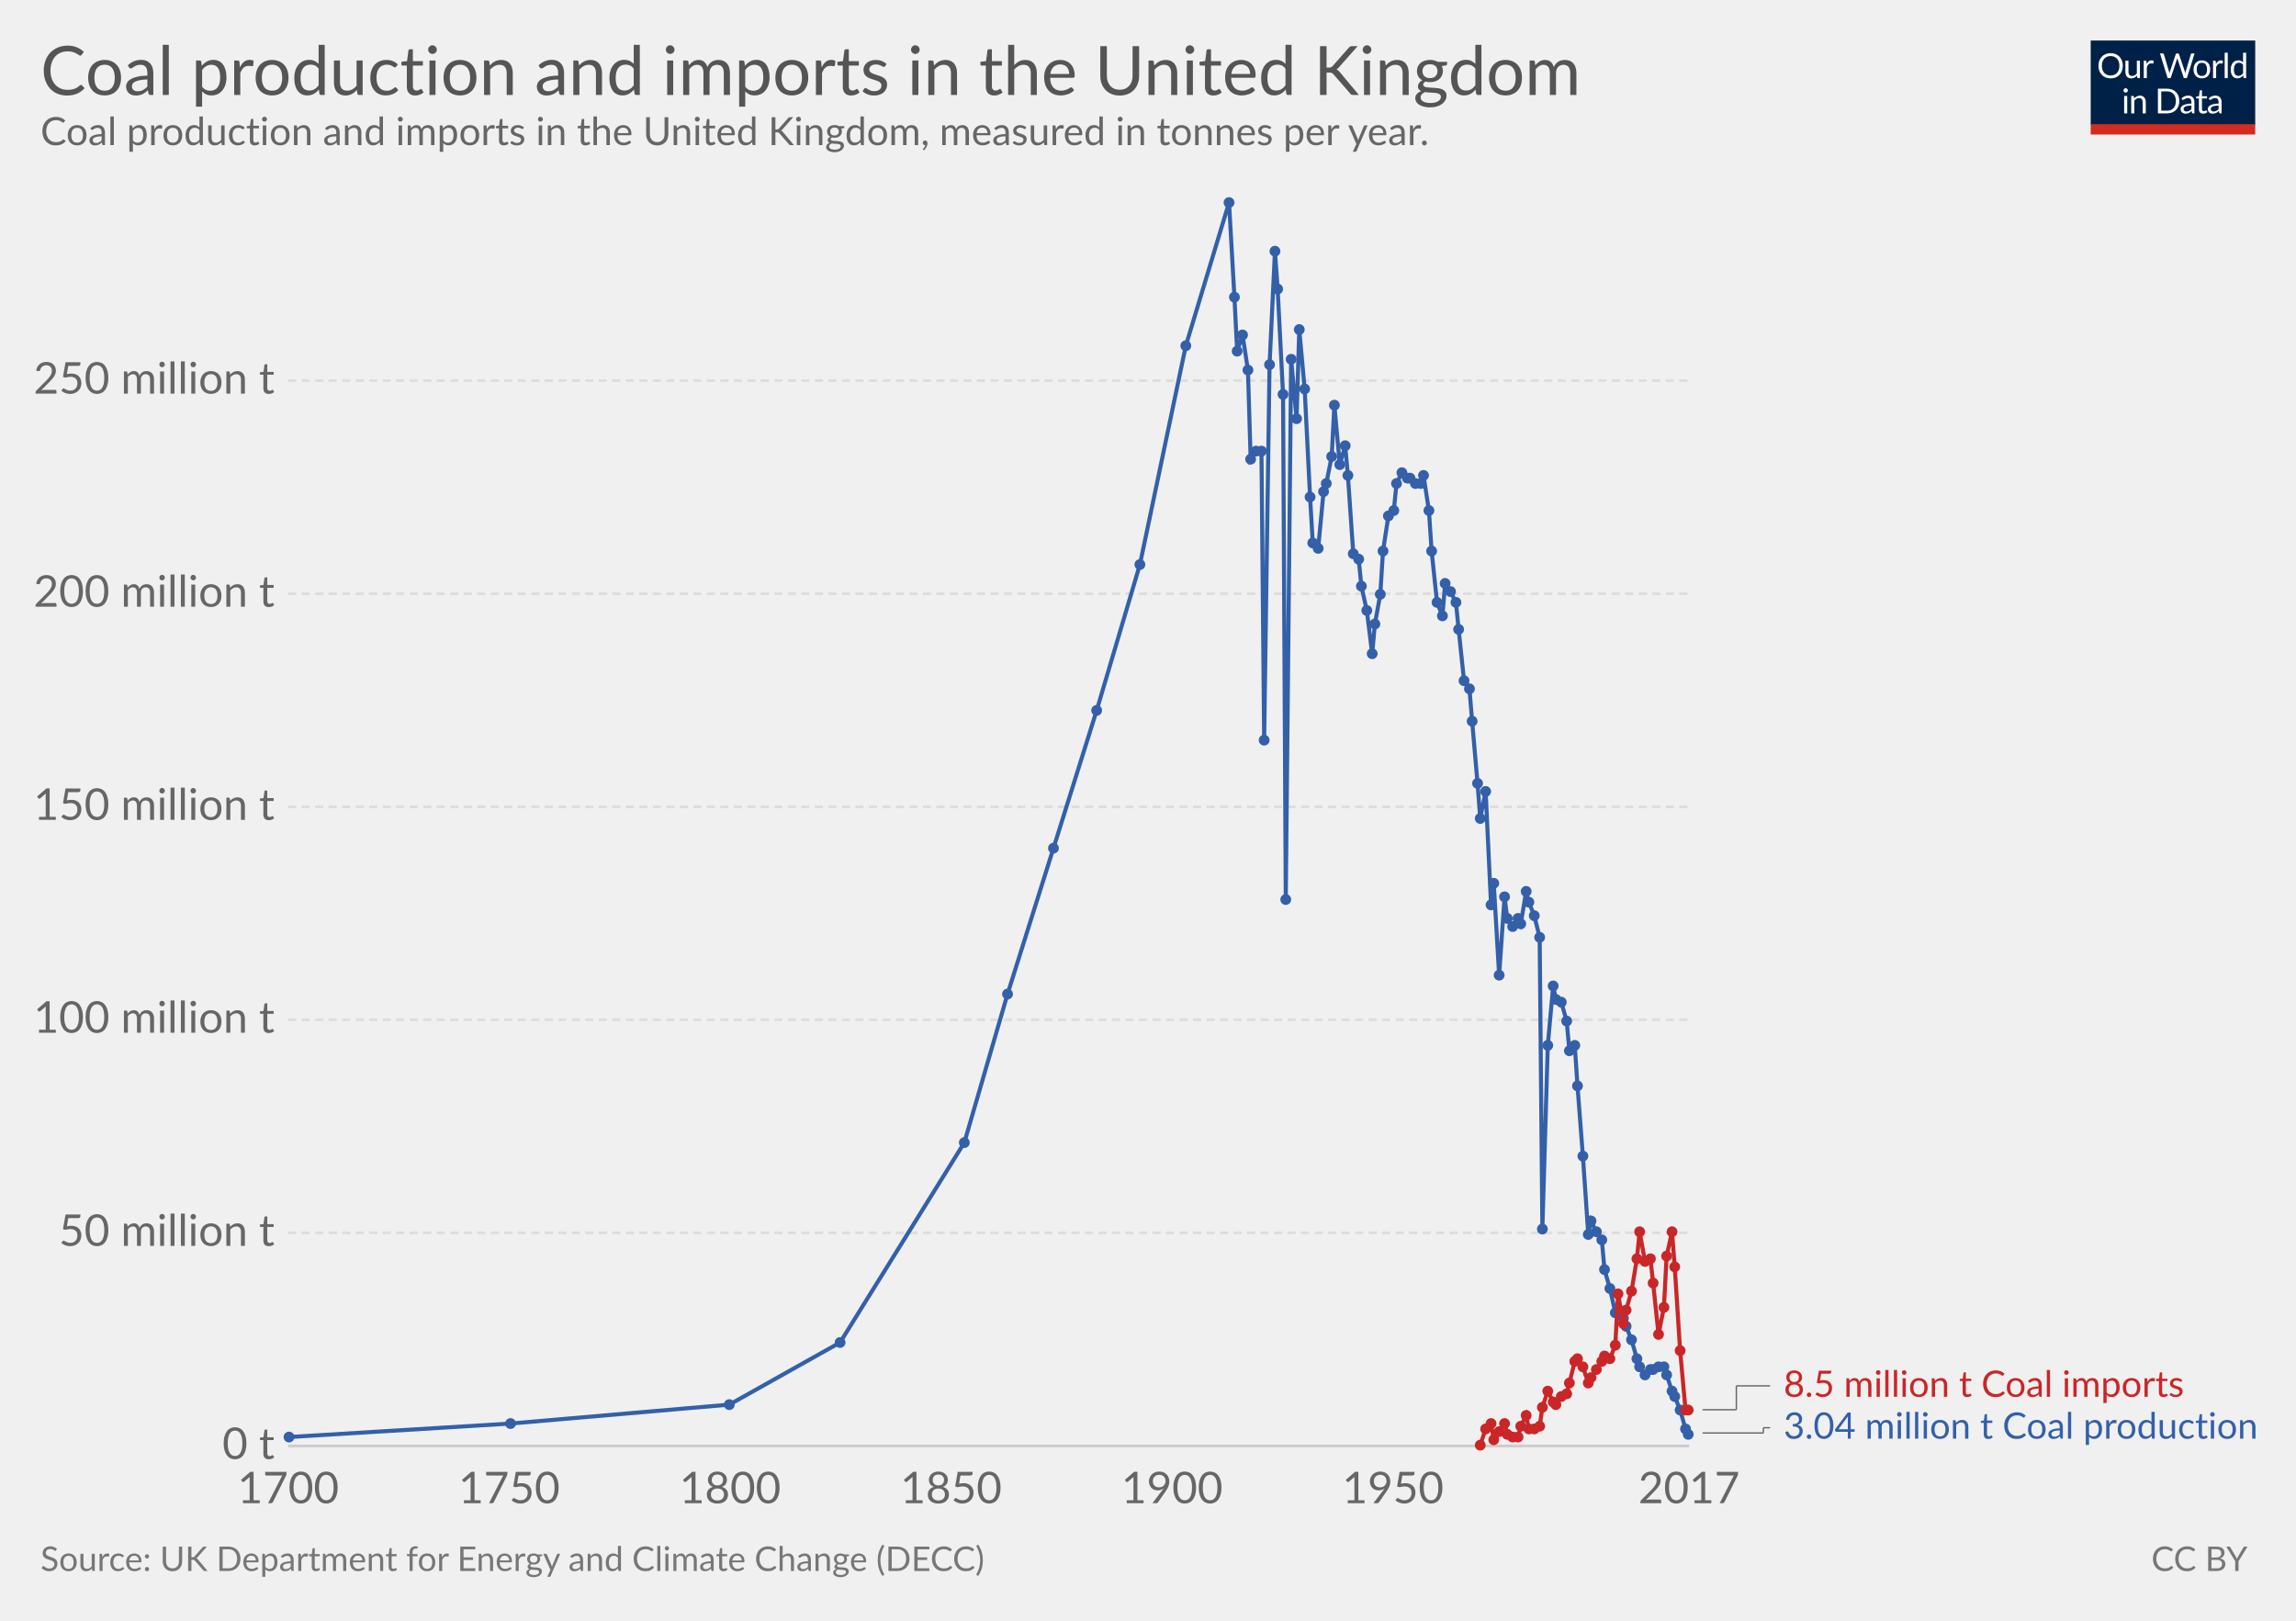
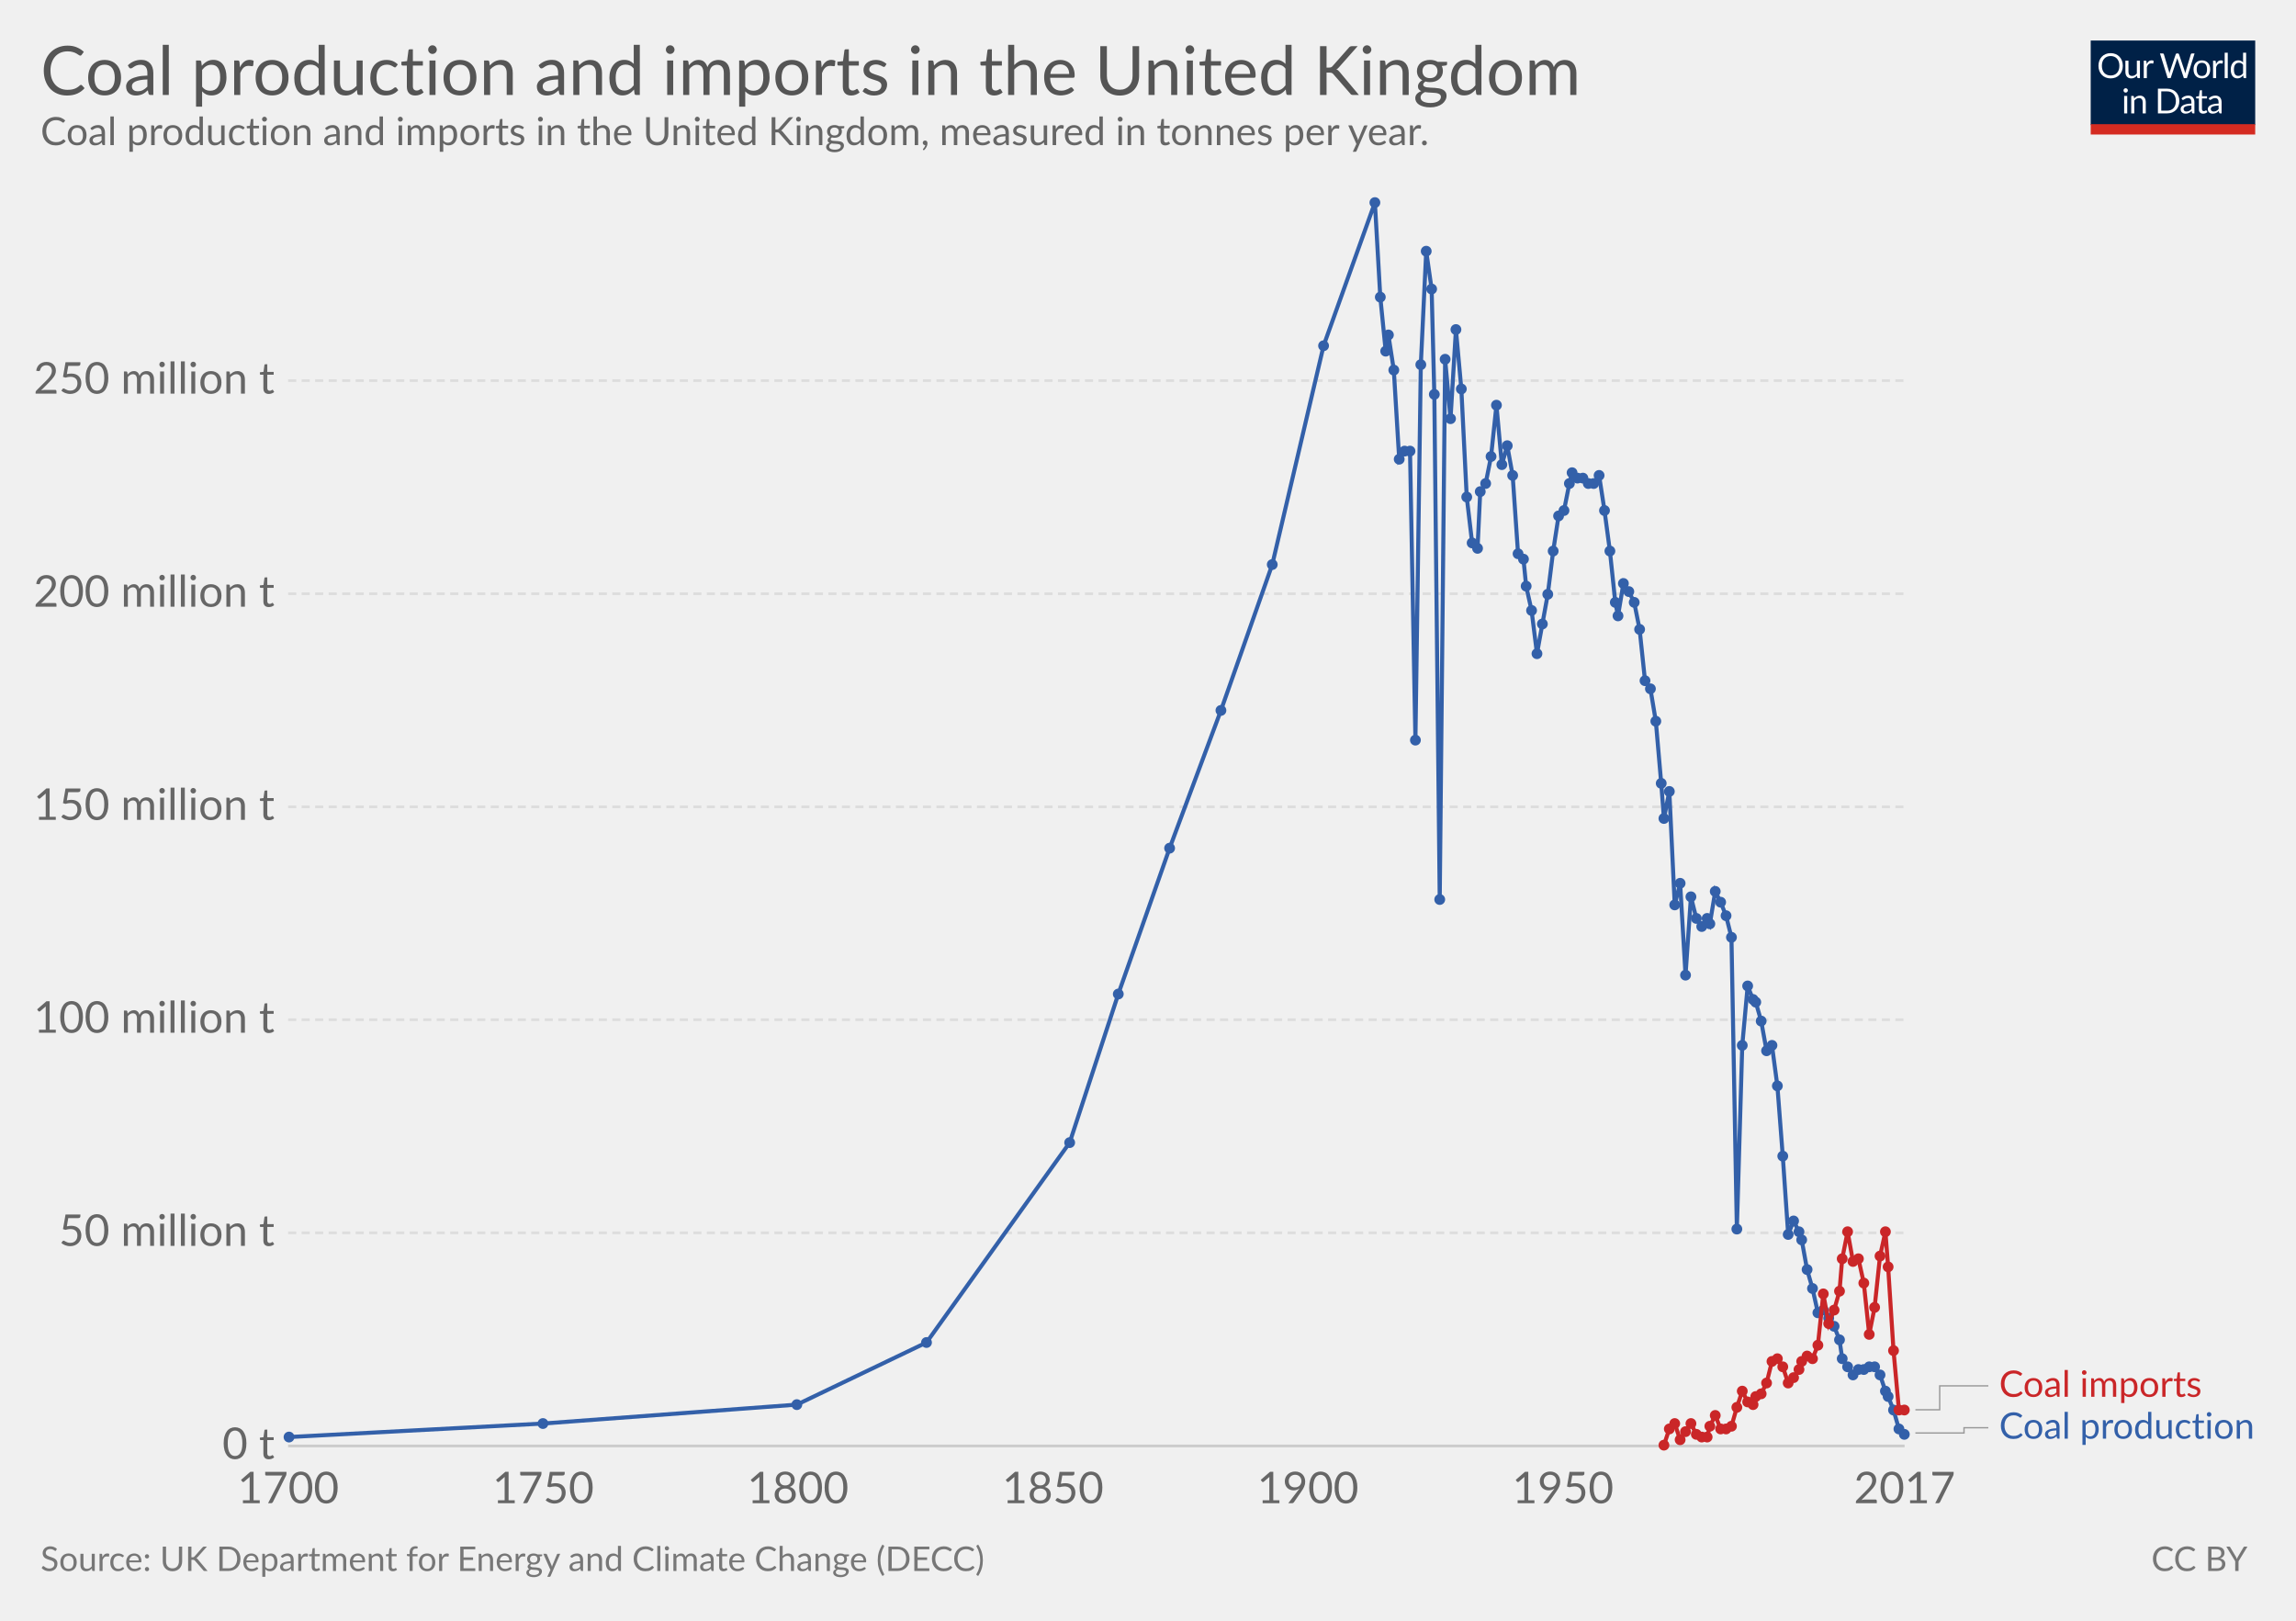
<svg xmlns="http://www.w3.org/2000/svg" version="1.1" style="font-family:Lato, 'Helvetica Neue', Helvetica, Arial, sans-serif;font-size:18px;background-color:white;text-rendering:optimizeLegibility;-webkit-font-smoothing:antialiased" width="850" height="600">
  <g class="HeaderView">
    <g transform="translate(774, 15) scale(0.29)">
      <svg width="210" height="120" viewBox="0 0 210 120" fill="none">
        <g clip-path="url(#clip0)">
          <path d="M0 0H210V107.89H0V0Z" fill="#002147" />
          <path d="M40.979 32.248C40.979 34.609 40.605 36.78 39.857 38.76C39.109 40.725 38.053 42.419 36.689 43.842C35.325 45.265 33.682 46.372 31.761 47.164C29.854 47.941 27.742 48.33 25.425 48.33C23.107 48.33 20.995 47.941 19.089 47.164C17.182 46.372 15.547 45.265 14.183 43.842C12.819 42.419 11.763 40.725 11.015 38.76C10.267 36.78 9.893 34.609 9.893 32.248C9.893 29.887 10.267 27.723 11.015 25.758C11.763 23.778 12.819 22.077 14.183 20.654C15.547 19.217 17.182 18.102 19.089 17.31C20.995 16.518 23.107 16.122 25.425 16.122C27.742 16.122 29.854 16.518 31.761 17.31C33.682 18.102 35.325 19.217 36.689 20.654C38.053 22.077 39.109 23.778 39.857 25.758C40.605 27.723 40.979 29.887 40.979 32.248ZM36.601 32.248C36.601 30.312 36.337 28.574 35.809 27.034C35.281 25.494 34.533 24.196 33.565 23.14C32.597 22.069 31.423 21.248 30.045 20.676C28.666 20.104 27.126 19.818 25.425 19.818C23.738 19.818 22.205 20.104 20.827 20.676C19.448 21.248 18.267 22.069 17.285 23.14C16.317 24.196 15.569 25.494 15.041 27.034C14.513 28.574 14.249 30.312 14.249 32.248C14.249 34.184 14.513 35.922 15.041 37.462C15.569 38.987 16.317 40.285 17.285 41.356C18.267 42.412 19.448 43.226 20.827 43.798C22.205 44.355 23.738 44.634 25.425 44.634C27.126 44.634 28.666 44.355 30.045 43.798C31.423 43.226 32.597 42.412 33.565 41.356C34.533 40.285 35.281 38.987 35.809 37.462C36.337 35.922 36.601 34.184 36.601 32.248ZM62.823 25.714V48H60.491C59.934 48 59.582 47.729 59.435 47.186L59.127 44.788C58.159 45.859 57.074 46.724 55.871 47.384C54.669 48.029 53.29 48.352 51.735 48.352C50.518 48.352 49.44 48.154 48.501 47.758C47.577 47.347 46.8 46.775 46.169 46.042C45.539 45.309 45.062 44.421 44.739 43.38C44.431 42.339 44.277 41.187 44.277 39.926V25.714H48.193V39.926C48.193 41.613 48.575 42.918 49.337 43.842C50.115 44.766 51.295 45.228 52.879 45.228C54.038 45.228 55.116 44.957 56.113 44.414C57.125 43.857 58.057 43.094 58.907 42.126V25.714H62.823ZM71.43 30.18C72.135 28.655 73 27.467 74.027 26.616C75.053 25.751 76.307 25.318 77.789 25.318C78.258 25.318 78.705 25.369 79.131 25.472C79.571 25.575 79.959 25.736 80.297 25.956L80.011 28.882C79.923 29.249 79.703 29.432 79.351 29.432C79.145 29.432 78.845 29.388 78.449 29.3C78.053 29.212 77.605 29.168 77.107 29.168C76.403 29.168 75.772 29.271 75.215 29.476C74.672 29.681 74.181 29.989 73.741 30.4C73.315 30.796 72.927 31.295 72.575 31.896C72.237 32.483 71.929 33.157 71.651 33.92V48H67.713V25.714H69.957C70.382 25.714 70.675 25.795 70.837 25.956C70.998 26.117 71.108 26.396 71.167 26.792L71.43 30.18ZM132.589 16.474L122.755 48H118.927L110.941 23.954C110.867 23.719 110.794 23.47 110.721 23.206C110.662 22.942 110.596 22.663 110.523 22.37C110.449 22.663 110.376 22.942 110.303 23.206C110.23 23.47 110.156 23.719 110.083 23.954L102.053 48H98.225L88.391 16.474H91.933C92.314 16.474 92.629 16.569 92.879 16.76C93.143 16.951 93.311 17.193 93.385 17.486L99.897 39.398C99.999 39.794 100.095 40.219 100.183 40.674C100.285 41.129 100.381 41.613 100.469 42.126C100.571 41.613 100.674 41.129 100.777 40.674C100.894 40.205 101.019 39.779 101.151 39.398L108.565 17.486C108.653 17.237 108.821 17.009 109.071 16.804C109.335 16.584 109.65 16.474 110.017 16.474H111.249C111.63 16.474 111.938 16.569 112.173 16.76C112.407 16.951 112.583 17.193 112.701 17.486L120.093 39.398C120.225 39.779 120.342 40.19 120.445 40.63C120.562 41.07 120.672 41.532 120.775 42.016C120.848 41.532 120.929 41.07 121.017 40.63C121.105 40.19 121.2 39.779 121.303 39.398L127.837 17.486C127.91 17.222 128.072 16.987 128.321 16.782C128.585 16.577 128.9 16.474 129.267 16.474H132.589ZM141.94 25.362C143.568 25.362 145.034 25.633 146.34 26.176C147.645 26.719 148.76 27.489 149.684 28.486C150.608 29.483 151.312 30.693 151.796 32.116C152.294 33.524 152.544 35.101 152.544 36.846C152.544 38.606 152.294 40.19 151.796 41.598C151.312 43.006 150.608 44.209 149.684 45.206C148.76 46.203 147.645 46.973 146.34 47.516C145.034 48.044 143.568 48.308 141.94 48.308C140.297 48.308 138.816 48.044 137.496 47.516C136.19 46.973 135.076 46.203 134.152 45.206C133.228 44.209 132.516 43.006 132.018 41.598C131.534 40.19 131.292 38.606 131.292 36.846C131.292 35.101 131.534 33.524 132.018 32.116C132.516 30.693 133.228 29.483 134.152 28.486C135.076 27.489 136.19 26.719 137.496 26.176C138.816 25.633 140.297 25.362 141.94 25.362ZM141.94 45.25C144.14 45.25 145.782 44.517 146.868 43.05C147.953 41.569 148.496 39.508 148.496 36.868C148.496 34.213 147.953 32.145 146.868 30.664C145.782 29.183 144.14 28.442 141.94 28.442C140.825 28.442 139.85 28.633 139.014 29.014C138.192 29.395 137.503 29.945 136.946 30.664C136.403 31.383 135.992 32.27 135.714 33.326C135.45 34.367 135.318 35.548 135.318 36.868C135.318 39.508 135.86 41.569 136.946 43.05C138.046 44.517 139.71 45.25 141.94 45.25ZM159.908 30.18C160.612 28.655 161.478 27.467 162.504 26.616C163.531 25.751 164.785 25.318 166.266 25.318C166.736 25.318 167.183 25.369 167.608 25.472C168.048 25.575 168.437 25.736 168.774 25.956L168.488 28.882C168.4 29.249 168.18 29.432 167.828 29.432C167.623 29.432 167.322 29.388 166.926 29.3C166.53 29.212 166.083 29.168 165.584 29.168C164.88 29.168 164.25 29.271 163.692 29.476C163.15 29.681 162.658 29.989 162.218 30.4C161.793 30.796 161.404 31.295 161.052 31.896C160.715 32.483 160.407 33.157 160.128 33.92V48H156.19V25.714H158.434C158.86 25.714 159.153 25.795 159.314 25.956C159.476 26.117 159.586 26.396 159.644 26.792L159.908 30.18ZM174.946 15.594V48H171.03V15.594H174.946ZM194.496 31.016C193.763 30.033 192.971 29.351 192.12 28.97C191.269 28.574 190.316 28.376 189.26 28.376C187.192 28.376 185.601 29.117 184.486 30.598C183.371 32.079 182.814 34.191 182.814 36.934C182.814 38.386 182.939 39.633 183.188 40.674C183.437 41.701 183.804 42.551 184.288 43.226C184.772 43.886 185.366 44.37 186.07 44.678C186.774 44.986 187.573 45.14 188.468 45.14C189.759 45.14 190.881 44.847 191.834 44.26C192.802 43.673 193.689 42.845 194.496 41.774V31.016ZM198.412 15.594V48H196.08C195.523 48 195.171 47.729 195.024 47.186L194.672 44.48C193.719 45.624 192.633 46.548 191.416 47.252C190.199 47.956 188.791 48.308 187.192 48.308C185.916 48.308 184.757 48.066 183.716 47.582C182.675 47.083 181.787 46.357 181.054 45.404C180.321 44.451 179.756 43.263 179.36 41.84C178.964 40.417 178.766 38.782 178.766 36.934C178.766 35.291 178.986 33.766 179.426 32.358C179.866 30.935 180.497 29.703 181.318 28.662C182.139 27.621 183.144 26.807 184.332 26.22C185.535 25.619 186.884 25.318 188.38 25.318C189.744 25.318 190.91 25.553 191.878 26.022C192.861 26.477 193.733 27.115 194.496 27.936V15.594H198.412ZM46.614 70.714V93H42.698V70.714H46.614ZM47.45 63.718C47.45 64.099 47.369 64.459 47.208 64.796C47.061 65.119 46.856 65.412 46.592 65.676C46.343 65.925 46.042 66.123 45.69 66.27C45.352 66.417 44.993 66.49 44.612 66.49C44.23 66.49 43.871 66.417 43.534 66.27C43.211 66.123 42.925 65.925 42.676 65.676C42.426 65.412 42.228 65.119 42.082 64.796C41.935 64.459 41.862 64.099 41.862 63.718C41.862 63.337 41.935 62.977 42.082 62.64C42.228 62.288 42.426 61.987 42.676 61.738C42.925 61.474 43.211 61.269 43.534 61.122C43.871 60.975 44.23 60.902 44.612 60.902C44.993 60.902 45.352 60.975 45.69 61.122C46.042 61.269 46.343 61.474 46.592 61.738C46.856 61.987 47.061 62.288 47.208 62.64C47.369 62.977 47.45 63.337 47.45 63.718ZM55.424 73.948C55.908 73.405 56.422 72.914 56.964 72.474C57.507 72.034 58.079 71.66 58.68 71.352C59.296 71.029 59.941 70.787 60.616 70.626C61.306 70.45 62.046 70.362 62.838 70.362C64.055 70.362 65.126 70.567 66.05 70.978C66.989 71.374 67.766 71.946 68.382 72.694C69.013 73.427 69.49 74.315 69.812 75.356C70.135 76.397 70.296 77.549 70.296 78.81V93H66.358V78.81C66.358 77.123 65.969 75.818 65.192 74.894C64.43 73.955 63.264 73.486 61.694 73.486C60.535 73.486 59.45 73.765 58.438 74.322C57.441 74.879 56.517 75.635 55.666 76.588V93H51.728V70.714H54.082C54.639 70.714 54.984 70.985 55.116 71.528L55.424 73.948ZM113.129 77.248C113.129 79.609 112.755 81.758 112.007 83.694C111.259 85.63 110.203 87.287 108.839 88.666C107.475 90.045 105.832 91.115 103.911 91.878C102.004 92.626 99.892 93 97.575 93H85.805V61.474H97.575C99.892 61.474 102.004 61.855 103.911 62.618C105.832 63.366 107.475 64.437 108.839 65.83C110.203 67.209 111.259 68.866 112.007 70.802C112.755 72.738 113.129 74.887 113.129 77.248ZM108.751 77.248C108.751 75.312 108.487 73.581 107.959 72.056C107.431 70.531 106.683 69.24 105.715 68.184C104.747 67.128 103.574 66.321 102.195 65.764C100.816 65.207 99.276 64.928 97.575 64.928H90.073V89.546H97.575C99.276 89.546 100.816 89.267 102.195 88.71C103.574 88.153 104.747 87.353 105.715 86.312C106.683 85.256 107.431 83.965 107.959 82.44C108.487 80.915 108.751 79.184 108.751 77.248ZM128.553 82.968C126.749 83.027 125.209 83.173 123.933 83.408C122.672 83.628 121.638 83.921 120.831 84.288C120.039 84.655 119.46 85.087 119.093 85.586C118.741 86.085 118.565 86.642 118.565 87.258C118.565 87.845 118.661 88.351 118.851 88.776C119.042 89.201 119.299 89.553 119.621 89.832C119.959 90.096 120.347 90.294 120.787 90.426C121.242 90.543 121.726 90.602 122.239 90.602C122.929 90.602 123.559 90.536 124.131 90.404C124.703 90.257 125.239 90.052 125.737 89.788C126.251 89.524 126.735 89.209 127.189 88.842C127.659 88.475 128.113 88.057 128.553 87.588V82.968ZM115.903 73.86C117.135 72.672 118.463 71.785 119.885 71.198C121.308 70.611 122.885 70.318 124.615 70.318C125.862 70.318 126.969 70.523 127.937 70.934C128.905 71.345 129.719 71.917 130.379 72.65C131.039 73.383 131.538 74.271 131.875 75.312C132.213 76.353 132.381 77.497 132.381 78.744V93H130.643C130.262 93 129.969 92.941 129.763 92.824C129.558 92.692 129.397 92.443 129.279 92.076L128.839 89.964C128.253 90.507 127.681 90.991 127.123 91.416C126.566 91.827 125.979 92.179 125.363 92.472C124.747 92.751 124.087 92.963 123.383 93.11C122.694 93.271 121.924 93.352 121.073 93.352C120.208 93.352 119.394 93.235 118.631 93C117.869 92.751 117.201 92.384 116.629 91.9C116.072 91.416 115.625 90.807 115.287 90.074C114.965 89.326 114.803 88.446 114.803 87.434C114.803 86.554 115.045 85.711 115.529 84.904C116.013 84.083 116.798 83.357 117.883 82.726C118.969 82.095 120.384 81.582 122.129 81.186C123.875 80.775 126.016 80.541 128.553 80.482V78.744C128.553 77.013 128.179 75.708 127.431 74.828C126.683 73.933 125.591 73.486 124.153 73.486C123.185 73.486 122.371 73.611 121.711 73.86C121.066 74.095 120.501 74.366 120.017 74.674C119.548 74.967 119.137 75.239 118.785 75.488C118.448 75.723 118.111 75.84 117.773 75.84C117.509 75.84 117.282 75.774 117.091 75.642C116.901 75.495 116.739 75.319 116.607 75.114L115.903 73.86ZM143.568 93.352C141.808 93.352 140.451 92.861 139.498 91.878C138.559 90.895 138.09 89.48 138.09 87.632V73.992H135.406C135.171 73.992 134.973 73.926 134.812 73.794C134.65 73.647 134.57 73.427 134.57 73.134V71.572L138.222 71.11L139.124 64.224C139.168 64.004 139.263 63.828 139.41 63.696C139.571 63.549 139.776 63.476 140.026 63.476H142.006V71.154H148.452V73.992H142.006V87.368C142.006 88.307 142.233 89.003 142.688 89.458C143.142 89.913 143.729 90.14 144.448 90.14C144.858 90.14 145.21 90.089 145.504 89.986C145.812 89.869 146.076 89.744 146.296 89.612C146.516 89.48 146.699 89.363 146.846 89.26C147.007 89.143 147.146 89.084 147.264 89.084C147.469 89.084 147.652 89.209 147.814 89.458L148.958 91.328C148.283 91.959 147.469 92.457 146.516 92.824C145.562 93.176 144.58 93.352 143.568 93.352ZM163.253 82.968C161.449 83.027 159.909 83.173 158.633 83.408C157.372 83.628 156.338 83.921 155.531 84.288C154.739 84.655 154.16 85.087 153.793 85.586C153.441 86.085 153.265 86.642 153.265 87.258C153.265 87.845 153.36 88.351 153.551 88.776C153.742 89.201 153.998 89.553 154.321 89.832C154.658 90.096 155.047 90.294 155.487 90.426C155.942 90.543 156.426 90.602 156.939 90.602C157.628 90.602 158.259 90.536 158.831 90.404C159.403 90.257 159.938 90.052 160.437 89.788C160.95 89.524 161.434 89.209 161.889 88.842C162.358 88.475 162.813 88.057 163.253 87.588V82.968ZM150.603 73.86C151.835 72.672 153.162 71.785 154.585 71.198C156.008 70.611 157.584 70.318 159.315 70.318C160.562 70.318 161.669 70.523 162.637 70.934C163.605 71.345 164.419 71.917 165.079 72.65C165.739 73.383 166.238 74.271 166.575 75.312C166.912 76.353 167.081 77.497 167.081 78.744V93H165.343C164.962 93 164.668 92.941 164.463 92.824C164.258 92.692 164.096 92.443 163.979 92.076L163.539 89.964C162.952 90.507 162.38 90.991 161.823 91.416C161.266 91.827 160.679 92.179 160.063 92.472C159.447 92.751 158.787 92.963 158.083 93.11C157.394 93.271 156.624 93.352 155.773 93.352C154.908 93.352 154.094 93.235 153.331 93C152.568 92.751 151.901 92.384 151.329 91.9C150.772 91.416 150.324 90.807 149.987 90.074C149.664 89.326 149.503 88.446 149.503 87.434C149.503 86.554 149.745 85.711 150.229 84.904C150.713 84.083 151.498 83.357 152.583 82.726C153.668 82.095 155.084 81.582 156.829 81.186C158.574 80.775 160.716 80.541 163.253 80.482V78.744C163.253 77.013 162.879 75.708 162.131 74.828C161.383 73.933 160.29 73.486 158.853 73.486C157.885 73.486 157.071 73.611 156.411 73.86C155.766 74.095 155.201 74.366 154.717 74.674C154.248 74.967 153.837 75.239 153.485 75.488C153.148 75.723 152.81 75.84 152.473 75.84C152.209 75.84 151.982 75.774 151.791 75.642C151.6 75.495 151.439 75.319 151.307 75.114L150.603 73.86Z" fill="white" />
          <rect y="106.789" width="210" height="13.211" fill="#D42B21" />
        </g>
        <defs>
          <clipPath id="clip0">
            <rect width="210" height="120" fill="white" />
          </clipPath>
        </defs>
      </svg>
    </g>
    <a href="https://ourworldindata.org/grapher/coal-output-uk-tonnes" target="_blank">
      <text font-size="25.20" x="15.0" y="35.2" fill="#555">
        <tspan x="15" y="35.16">Coal production and imports in the United Kingdom</tspan>
      </text>
    </a>
    <text font-size="14.40" x="15.0" y="53.7" fill="#666">
      <tspan x="15" y="53.72">Coal production and imports in the United Kingdom, measured in tonnes per year.</tspan>
    </text>
  </g>
  <g class="LineChart">
    <defs>
-       <clipPath id="boundsClip-729">
+       <clipPath id="boundsClip-5">
        <rect x="96.67" y="0" width="830" height="963.8" />
      </clipPath>
    </defs>
    <g class="AxisBoxView">
      <g class="HorizontalAxis">
        <text x="106.7" y="556.5" fill="#666" text-anchor="middle" font-size="16.2">1700</text>
-         <text x="188.5" y="556.5" fill="#666" text-anchor="middle" font-size="16.2">1750</text>
-         <text x="270.3" y="556.5" fill="#666" text-anchor="middle" font-size="16.2">1800</text>
-         <text x="352.1" y="556.5" fill="#666" text-anchor="middle" font-size="16.2">1850</text>
-         <text x="433.9" y="556.5" fill="#666" text-anchor="middle" font-size="16.2">1900</text>
-         <text x="515.7" y="556.5" fill="#666" text-anchor="middle" font-size="16.2">1950</text>
-         <text x="625.3" y="556.5" fill="#666" text-anchor="middle" font-size="16.2">2017</text>
+         <text x="201.1" y="556.5" fill="#666" text-anchor="middle" font-size="16.2">1750</text>
+         <text x="295.4" y="556.5" fill="#666" text-anchor="middle" font-size="16.2">1800</text>
+         <text x="389.8" y="556.5" fill="#666" text-anchor="middle" font-size="16.2">1850</text>
+         <text x="484.2" y="556.5" fill="#666" text-anchor="middle" font-size="16.2">1900</text>
+         <text x="578.6" y="556.5" fill="#666" text-anchor="middle" font-size="16.2">1950</text>
+         <text x="705.1" y="556.5" fill="#666" text-anchor="middle" font-size="16.2">2017</text>
      </g>
      <g class="VerticalAxis">
        <text x="101.67" y="535.3" fill="#666" dominant-baseline="middle" text-anchor="end" font-size="16.2">0 t</text>
        <text x="101.67" y="456.4" fill="#666" dominant-baseline="middle" text-anchor="end" font-size="16.2">50 million t</text>
        <text x="101.67" y="377.5" fill="#666" dominant-baseline="middle" text-anchor="end" font-size="16.2">100 million t</text>
        <text x="101.67" y="298.7" fill="#666" dominant-baseline="middle" text-anchor="end" font-size="16.2">150 million t</text>
        <text x="101.67" y="219.8" fill="#666" dominant-baseline="middle" text-anchor="end" font-size="16.2">200 million t</text>
        <text x="101.67" y="140.9" fill="#666" dominant-baseline="middle" text-anchor="end" font-size="16.2">250 million t</text>
      </g>
      <g class="AxisGridLines">
-         <line x1="106.67" y1="535.3" x2="625.31" y2="535.3" stroke="#ccc" />
-         <line x1="106.67" y1="456.4" x2="625.31" y2="456.4" stroke="#ddd" stroke-dasharray="3,2" />
-         <line x1="106.67" y1="377.5" x2="625.31" y2="377.5" stroke="#ddd" stroke-dasharray="3,2" />
-         <line x1="106.67" y1="298.7" x2="625.31" y2="298.7" stroke="#ddd" stroke-dasharray="3,2" />
-         <line x1="106.67" y1="219.8" x2="625.31" y2="219.8" stroke="#ddd" stroke-dasharray="3,2" />
-         <line x1="106.67" y1="140.9" x2="625.31" y2="140.9" stroke="#ddd" stroke-dasharray="3,2" />
-       </g>
-     </g>
-     <g clip-path="url(#boundsClip-729)">
-       <g class="HeightedLegend">
+         <line x1="106.67" y1="535.3" x2="705.10" y2="535.3" stroke="#ccc" />
+         <line x1="106.67" y1="456.4" x2="705.10" y2="456.4" stroke="#ddd" stroke-dasharray="3,2" />
+         <line x1="106.67" y1="377.5" x2="705.10" y2="377.5" stroke="#ddd" stroke-dasharray="3,2" />
+         <line x1="106.67" y1="298.7" x2="705.10" y2="298.7" stroke="#ddd" stroke-dasharray="3,2" />
+         <line x1="106.67" y1="219.8" x2="705.10" y2="219.8" stroke="#ddd" stroke-dasharray="3,2" />
+         <line x1="106.67" y1="140.9" x2="705.10" y2="140.9" stroke="#ddd" stroke-dasharray="3,2" />
+       </g>
+     </g>
+     <g clip-path="url(#boundsClip-5)">
+       <g class="HeightedLegend" style="cursor:default">
        <g class="legendMark">
          <g class="indicator">
-             <line x1="630.31" y1="530.5" x2="652.81" y2="530.5" stroke="#666" stroke-width="0.5" />
-             <line x1="652.81" y1="530.5" x2="652.81" y2="528.55" stroke="#666" stroke-width="0.5" />
-             <line x1="652.81" y1="528.55" x2="655.31" y2="528.55" stroke="#666" stroke-width="0.5" />
-           </g>
-           <rect x="625.31" y="521.8" width="209.69" height="13.5" fill="#fff" opacity="0" />
-           <text font-size="13.50" x="660.3" y="532.6" fill="#3360a9">
-             <tspan x="660.31" y="532.6">3.04 million t Coal production</tspan>
+             <path d="M709.095,521.9 H718.095 V513.05 H736.095" stroke="#999" stroke-width="0.5" fill="none" />
+           </g>
+           <rect x="705.095" y="506.3" width="110.87" height="13.5" fill="#fff" opacity="0" />
+           <text font-size="13.50" x="740.1" y="517.1" fill="#ca2628">
+             <tspan x="740.095" y="517.1">Coal imports</tspan>
          </text>
        </g>
        <g class="legendMark">
          <g class="indicator">
-             <line x1="630.31" y1="521.9" x2="642.81" y2="521.9" stroke="#666" stroke-width="0.5" />
-             <line x1="642.81" y1="521.9" x2="642.81" y2="513.05" stroke="#666" stroke-width="0.5" />
-             <line x1="642.81" y1="513.05" x2="655.31" y2="513.05" stroke="#666" stroke-width="0.5" />
-           </g>
-           <rect x="625.31" y="506.3" width="183.095" height="13.5" fill="#fff" opacity="0" />
-           <text font-size="13.50" x="660.3" y="517.1" fill="#ca2628">
-             <tspan x="660.31" y="517.1">8.5 million t Coal imports</tspan>
+             <path d="M709.095,530.5 H727.095 V528.55 H736.095" stroke="#999" stroke-width="0.5" fill="none" />
+           </g>
+           <rect x="705.095" y="521.8" width="129.905" height="13.5" fill="#fff" opacity="0" />
+           <text font-size="13.50" x="740.1" y="532.6" fill="#3360a9">
+             <tspan x="740.095" y="532.6">Coal production</tspan>
          </text>
        </g>
      </g>
      <g class="Lines">
-         <rect x="107" y="75" width="519" height="461" fill="rgba(255,255,255,0)" opacity="0" />
+         <rect x="107" y="75" width="598" height="461" fill="rgba(255,255,255,0)" opacity="0" />
        <g class="key-United-Kingdom_0">
-           <path stroke="#3360a9" stroke-linecap="round" d="M107 532L189 527L270 520L311 497L357 423L373 368L390 314L406 263L422 209L439 128L455 75L457 110L458 130L460 124L462 137L463 170L465 167L467 167L468 274L470 135L472 93L473 107L475 146L476 333L478 133L480 155L481 122L483 144L485 184L486 201L488 203L490 182L491 179L493 169L494 150L496 172L498 165L499 176L501 205L503 207L504 217L506 226L508 242L509 231L511 220L512 204L514 191L516 189L517 179L519 175L521 177L522 177L524 179L526 179L527 176L529 189L530 204L532 223L534 228L535 216L537 219L539 223L540 233L542 252L544 255L545 267L547 290L548 303L550 293L552 335L553 327L555 361L557 332L558 340L560 343L562 340L563 342L565 330L566 334L568 339L570 347L571 455L573 387L575 365L576 370L578 371L580 378L581 389L583 387L584 402L586 428L588 457L589 452L591 456L593 459L594 470L596 477L598 486L599 485L601 488L602 491L604 496L606 503L607 506L609 509L611 507L612 507L614 506L616 506L617 509L619 515L620 517L622 522L624 529L625 531" fill="none" stroke-width="1.5" />
+           <path stroke="#3360a9" stroke-linecap="round" d="M107 532L201 527L295 520L343 497L396 423L414 368L433 314L452 263L471 209L490 128L509 75L511 110L513 130L514 124L516 137L518 170L520 167L522 167L524 274L526 135L528 93L530 107L531 146L533 333L535 133L537 155L539 122L541 144L543 184L545 201L547 203L548 182L550 179L552 169L554 150L556 172L558 165L560 176L562 205L564 207L565 217L567 226L569 242L571 231L573 220L575 204L577 191L579 189L581 179L582 175L584 177L586 177L588 179L590 179L592 176L594 189L596 204L598 223L599 228L601 216L603 219L605 223L607 233L609 252L611 255L613 267L615 290L616 303L618 293L620 335L622 327L624 361L626 332L628 340L630 343L632 340L633 342L635 330L637 334L639 339L641 347L643 455L645 387L647 365L649 370L650 371L652 378L654 389L656 387L658 402L660 428L662 457L664 452L666 456L667 459L669 470L671 477L673 486L675 485L677 488L679 491L681 496L682 503L684 506L686 509L688 507L690 507L692 506L694 506L696 509L698 515L699 517L701 522L703 529L705 531" fill="none" stroke-width="1.5" />
          <g fill="#3360a9">
            <circle cx="107" cy="532" r="2" />
-             <circle cx="189" cy="527" r="2" />
-             <circle cx="270" cy="520" r="2" />
-             <circle cx="311" cy="497" r="2" />
-             <circle cx="357" cy="423" r="2" />
-             <circle cx="373" cy="368" r="2" />
-             <circle cx="390" cy="314" r="2" />
-             <circle cx="406" cy="263" r="2" />
-             <circle cx="422" cy="209" r="2" />
-             <circle cx="439" cy="128" r="2" />
-             <circle cx="455" cy="75" r="2" />
-             <circle cx="457" cy="110" r="2" />
-             <circle cx="458" cy="130" r="2" />
-             <circle cx="460" cy="124" r="2" />
-             <circle cx="462" cy="137" r="2" />
-             <circle cx="463" cy="170" r="2" />
-             <circle cx="465" cy="167" r="2" />
-             <circle cx="467" cy="167" r="2" />
-             <circle cx="468" cy="274" r="2" />
-             <circle cx="470" cy="135" r="2" />
-             <circle cx="472" cy="93" r="2" />
-             <circle cx="473" cy="107" r="2" />
-             <circle cx="475" cy="146" r="2" />
-             <circle cx="476" cy="333" r="2" />
-             <circle cx="478" cy="133" r="2" />
-             <circle cx="480" cy="155" r="2" />
-             <circle cx="481" cy="122" r="2" />
-             <circle cx="483" cy="144" r="2" />
-             <circle cx="485" cy="184" r="2" />
-             <circle cx="486" cy="201" r="2" />
-             <circle cx="488" cy="203" r="2" />
-             <circle cx="490" cy="182" r="2" />
-             <circle cx="491" cy="179" r="2" />
-             <circle cx="493" cy="169" r="2" />
-             <circle cx="494" cy="150" r="2" />
-             <circle cx="496" cy="172" r="2" />
-             <circle cx="498" cy="165" r="2" />
-             <circle cx="499" cy="176" r="2" />
-             <circle cx="501" cy="205" r="2" />
-             <circle cx="503" cy="207" r="2" />
-             <circle cx="504" cy="217" r="2" />
-             <circle cx="506" cy="226" r="2" />
-             <circle cx="508" cy="242" r="2" />
-             <circle cx="509" cy="231" r="2" />
-             <circle cx="511" cy="220" r="2" />
-             <circle cx="512" cy="204" r="2" />
-             <circle cx="514" cy="191" r="2" />
-             <circle cx="516" cy="189" r="2" />
-             <circle cx="517" cy="179" r="2" />
-             <circle cx="519" cy="175" r="2" />
-             <circle cx="521" cy="177" r="2" />
-             <circle cx="522" cy="177" r="2" />
-             <circle cx="524" cy="179" r="2" />
-             <circle cx="526" cy="179" r="2" />
-             <circle cx="527" cy="176" r="2" />
-             <circle cx="529" cy="189" r="2" />
-             <circle cx="530" cy="204" r="2" />
-             <circle cx="532" cy="223" r="2" />
-             <circle cx="534" cy="228" r="2" />
-             <circle cx="535" cy="216" r="2" />
-             <circle cx="537" cy="219" r="2" />
-             <circle cx="539" cy="223" r="2" />
-             <circle cx="540" cy="233" r="2" />
-             <circle cx="542" cy="252" r="2" />
-             <circle cx="544" cy="255" r="2" />
-             <circle cx="545" cy="267" r="2" />
-             <circle cx="547" cy="290" r="2" />
-             <circle cx="548" cy="303" r="2" />
-             <circle cx="550" cy="293" r="2" />
-             <circle cx="552" cy="335" r="2" />
-             <circle cx="553" cy="327" r="2" />
-             <circle cx="555" cy="361" r="2" />
-             <circle cx="557" cy="332" r="2" />
-             <circle cx="558" cy="340" r="2" />
-             <circle cx="560" cy="343" r="2" />
-             <circle cx="562" cy="340" r="2" />
-             <circle cx="563" cy="342" r="2" />
-             <circle cx="565" cy="330" r="2" />
-             <circle cx="566" cy="334" r="2" />
-             <circle cx="568" cy="339" r="2" />
-             <circle cx="570" cy="347" r="2" />
-             <circle cx="571" cy="455" r="2" />
-             <circle cx="573" cy="387" r="2" />
-             <circle cx="575" cy="365" r="2" />
-             <circle cx="576" cy="370" r="2" />
-             <circle cx="578" cy="371" r="2" />
-             <circle cx="580" cy="378" r="2" />
-             <circle cx="581" cy="389" r="2" />
-             <circle cx="583" cy="387" r="2" />
-             <circle cx="584" cy="402" r="2" />
-             <circle cx="586" cy="428" r="2" />
-             <circle cx="588" cy="457" r="2" />
-             <circle cx="589" cy="452" r="2" />
-             <circle cx="591" cy="456" r="2" />
-             <circle cx="593" cy="459" r="2" />
-             <circle cx="594" cy="470" r="2" />
-             <circle cx="596" cy="477" r="2" />
-             <circle cx="598" cy="486" r="2" />
-             <circle cx="599" cy="485" r="2" />
-             <circle cx="601" cy="488" r="2" />
-             <circle cx="602" cy="491" r="2" />
-             <circle cx="604" cy="496" r="2" />
-             <circle cx="606" cy="503" r="2" />
-             <circle cx="607" cy="506" r="2" />
-             <circle cx="609" cy="509" r="2" />
-             <circle cx="611" cy="507" r="2" />
-             <circle cx="612" cy="507" r="2" />
-             <circle cx="614" cy="506" r="2" />
-             <circle cx="616" cy="506" r="2" />
-             <circle cx="617" cy="509" r="2" />
-             <circle cx="619" cy="515" r="2" />
-             <circle cx="620" cy="517" r="2" />
-             <circle cx="622" cy="522" r="2" />
-             <circle cx="624" cy="529" r="2" />
-             <circle cx="625" cy="531" r="2" />
+             <circle cx="201" cy="527" r="2" />
+             <circle cx="295" cy="520" r="2" />
+             <circle cx="343" cy="497" r="2" />
+             <circle cx="396" cy="423" r="2" />
+             <circle cx="414" cy="368" r="2" />
+             <circle cx="433" cy="314" r="2" />
+             <circle cx="452" cy="263" r="2" />
+             <circle cx="471" cy="209" r="2" />
+             <circle cx="490" cy="128" r="2" />
+             <circle cx="509" cy="75" r="2" />
+             <circle cx="511" cy="110" r="2" />
+             <circle cx="513" cy="130" r="2" />
+             <circle cx="514" cy="124" r="2" />
+             <circle cx="516" cy="137" r="2" />
+             <circle cx="518" cy="170" r="2" />
+             <circle cx="520" cy="167" r="2" />
+             <circle cx="522" cy="167" r="2" />
+             <circle cx="524" cy="274" r="2" />
+             <circle cx="526" cy="135" r="2" />
+             <circle cx="528" cy="93" r="2" />
+             <circle cx="530" cy="107" r="2" />
+             <circle cx="531" cy="146" r="2" />
+             <circle cx="533" cy="333" r="2" />
+             <circle cx="535" cy="133" r="2" />
+             <circle cx="537" cy="155" r="2" />
+             <circle cx="539" cy="122" r="2" />
+             <circle cx="541" cy="144" r="2" />
+             <circle cx="543" cy="184" r="2" />
+             <circle cx="545" cy="201" r="2" />
+             <circle cx="547" cy="203" r="2" />
+             <circle cx="548" cy="182" r="2" />
+             <circle cx="550" cy="179" r="2" />
+             <circle cx="552" cy="169" r="2" />
+             <circle cx="554" cy="150" r="2" />
+             <circle cx="556" cy="172" r="2" />
+             <circle cx="558" cy="165" r="2" />
+             <circle cx="560" cy="176" r="2" />
+             <circle cx="562" cy="205" r="2" />
+             <circle cx="564" cy="207" r="2" />
+             <circle cx="565" cy="217" r="2" />
+             <circle cx="567" cy="226" r="2" />
+             <circle cx="569" cy="242" r="2" />
+             <circle cx="571" cy="231" r="2" />
+             <circle cx="573" cy="220" r="2" />
+             <circle cx="575" cy="204" r="2" />
+             <circle cx="577" cy="191" r="2" />
+             <circle cx="579" cy="189" r="2" />
+             <circle cx="581" cy="179" r="2" />
+             <circle cx="582" cy="175" r="2" />
+             <circle cx="584" cy="177" r="2" />
+             <circle cx="586" cy="177" r="2" />
+             <circle cx="588" cy="179" r="2" />
+             <circle cx="590" cy="179" r="2" />
+             <circle cx="592" cy="176" r="2" />
+             <circle cx="594" cy="189" r="2" />
+             <circle cx="596" cy="204" r="2" />
+             <circle cx="598" cy="223" r="2" />
+             <circle cx="599" cy="228" r="2" />
+             <circle cx="601" cy="216" r="2" />
+             <circle cx="603" cy="219" r="2" />
+             <circle cx="605" cy="223" r="2" />
+             <circle cx="607" cy="233" r="2" />
+             <circle cx="609" cy="252" r="2" />
+             <circle cx="611" cy="255" r="2" />
+             <circle cx="613" cy="267" r="2" />
+             <circle cx="615" cy="290" r="2" />
+             <circle cx="616" cy="303" r="2" />
+             <circle cx="618" cy="293" r="2" />
+             <circle cx="620" cy="335" r="2" />
+             <circle cx="622" cy="327" r="2" />
+             <circle cx="624" cy="361" r="2" />
+             <circle cx="626" cy="332" r="2" />
+             <circle cx="628" cy="340" r="2" />
+             <circle cx="630" cy="343" r="2" />
+             <circle cx="632" cy="340" r="2" />
+             <circle cx="633" cy="342" r="2" />
+             <circle cx="635" cy="330" r="2" />
+             <circle cx="637" cy="334" r="2" />
+             <circle cx="639" cy="339" r="2" />
+             <circle cx="641" cy="347" r="2" />
+             <circle cx="643" cy="455" r="2" />
+             <circle cx="645" cy="387" r="2" />
+             <circle cx="647" cy="365" r="2" />
+             <circle cx="649" cy="370" r="2" />
+             <circle cx="650" cy="371" r="2" />
+             <circle cx="652" cy="378" r="2" />
+             <circle cx="654" cy="389" r="2" />
+             <circle cx="656" cy="387" r="2" />
+             <circle cx="658" cy="402" r="2" />
+             <circle cx="660" cy="428" r="2" />
+             <circle cx="662" cy="457" r="2" />
+             <circle cx="664" cy="452" r="2" />
+             <circle cx="666" cy="456" r="2" />
+             <circle cx="667" cy="459" r="2" />
+             <circle cx="669" cy="470" r="2" />
+             <circle cx="671" cy="477" r="2" />
+             <circle cx="673" cy="486" r="2" />
+             <circle cx="675" cy="485" r="2" />
+             <circle cx="677" cy="488" r="2" />
+             <circle cx="679" cy="491" r="2" />
+             <circle cx="681" cy="496" r="2" />
+             <circle cx="682" cy="503" r="2" />
+             <circle cx="684" cy="506" r="2" />
+             <circle cx="686" cy="509" r="2" />
+             <circle cx="688" cy="507" r="2" />
+             <circle cx="690" cy="507" r="2" />
+             <circle cx="692" cy="506" r="2" />
+             <circle cx="694" cy="506" r="2" />
+             <circle cx="696" cy="509" r="2" />
+             <circle cx="698" cy="515" r="2" />
+             <circle cx="699" cy="517" r="2" />
+             <circle cx="701" cy="522" r="2" />
+             <circle cx="703" cy="529" r="2" />
+             <circle cx="705" cy="531" r="2" />
          </g>
        </g>
        <g class="key-United-Kingdom_1">
-           <path stroke="#ca2628" stroke-linecap="round" d="M548 535L550 529L552 527L553 533L555 530L557 527L558 531L560 532L562 532L563 528L565 524L566 529L568 529L570 528L571 521L573 515L575 519L576 520L578 517L580 516L581 512L583 504L584 503L586 506L588 512L589 510L591 507L593 504L594 502L596 503L598 498L599 479L601 490L602 485L604 478L606 466L607 456L609 467L611 466L612 475L614 494L616 484L617 465L619 456L620 469L622 500L624 522L625 522" fill="none" stroke-width="1.5" />
+           <path stroke="#ca2628" stroke-linecap="round" d="M616 535L618 529L620 527L622 533L624 530L626 527L628 531L630 532L632 532L633 528L635 524L637 529L639 529L641 528L643 521L645 515L647 519L649 520L650 517L652 516L654 512L656 504L658 503L660 506L662 512L664 510L666 507L667 504L669 502L671 503L673 498L675 479L677 490L679 485L681 478L682 466L684 456L686 467L688 466L690 475L692 494L694 484L696 465L698 456L699 469L701 500L703 522L705 522" fill="none" stroke-width="1.5" />
          <g fill="#ca2628">
-             <circle cx="548" cy="535" r="2" />
-             <circle cx="550" cy="529" r="2" />
-             <circle cx="552" cy="527" r="2" />
-             <circle cx="553" cy="533" r="2" />
-             <circle cx="555" cy="530" r="2" />
-             <circle cx="557" cy="527" r="2" />
-             <circle cx="558" cy="531" r="2" />
-             <circle cx="560" cy="532" r="2" />
-             <circle cx="562" cy="532" r="2" />
-             <circle cx="563" cy="528" r="2" />
-             <circle cx="565" cy="524" r="2" />
-             <circle cx="566" cy="529" r="2" />
-             <circle cx="568" cy="529" r="2" />
-             <circle cx="570" cy="528" r="2" />
-             <circle cx="571" cy="521" r="2" />
-             <circle cx="573" cy="515" r="2" />
-             <circle cx="575" cy="519" r="2" />
-             <circle cx="576" cy="520" r="2" />
-             <circle cx="578" cy="517" r="2" />
-             <circle cx="580" cy="516" r="2" />
-             <circle cx="581" cy="512" r="2" />
-             <circle cx="583" cy="504" r="2" />
-             <circle cx="584" cy="503" r="2" />
-             <circle cx="586" cy="506" r="2" />
-             <circle cx="588" cy="512" r="2" />
-             <circle cx="589" cy="510" r="2" />
-             <circle cx="591" cy="507" r="2" />
-             <circle cx="593" cy="504" r="2" />
-             <circle cx="594" cy="502" r="2" />
-             <circle cx="596" cy="503" r="2" />
-             <circle cx="598" cy="498" r="2" />
-             <circle cx="599" cy="479" r="2" />
-             <circle cx="601" cy="490" r="2" />
-             <circle cx="602" cy="485" r="2" />
-             <circle cx="604" cy="478" r="2" />
-             <circle cx="606" cy="466" r="2" />
-             <circle cx="607" cy="456" r="2" />
-             <circle cx="609" cy="467" r="2" />
-             <circle cx="611" cy="466" r="2" />
-             <circle cx="612" cy="475" r="2" />
-             <circle cx="614" cy="494" r="2" />
-             <circle cx="616" cy="484" r="2" />
-             <circle cx="617" cy="465" r="2" />
-             <circle cx="619" cy="456" r="2" />
-             <circle cx="620" cy="469" r="2" />
-             <circle cx="622" cy="500" r="2" />
-             <circle cx="624" cy="522" r="2" />
-             <circle cx="625" cy="522" r="2" />
+             <circle cx="616" cy="535" r="2" />
+             <circle cx="618" cy="529" r="2" />
+             <circle cx="620" cy="527" r="2" />
+             <circle cx="622" cy="533" r="2" />
+             <circle cx="624" cy="530" r="2" />
+             <circle cx="626" cy="527" r="2" />
+             <circle cx="628" cy="531" r="2" />
+             <circle cx="630" cy="532" r="2" />
+             <circle cx="632" cy="532" r="2" />
+             <circle cx="633" cy="528" r="2" />
+             <circle cx="635" cy="524" r="2" />
+             <circle cx="637" cy="529" r="2" />
+             <circle cx="639" cy="529" r="2" />
+             <circle cx="641" cy="528" r="2" />
+             <circle cx="643" cy="521" r="2" />
+             <circle cx="645" cy="515" r="2" />
+             <circle cx="647" cy="519" r="2" />
+             <circle cx="649" cy="520" r="2" />
+             <circle cx="650" cy="517" r="2" />
+             <circle cx="652" cy="516" r="2" />
+             <circle cx="654" cy="512" r="2" />
+             <circle cx="656" cy="504" r="2" />
+             <circle cx="658" cy="503" r="2" />
+             <circle cx="660" cy="506" r="2" />
+             <circle cx="662" cy="512" r="2" />
+             <circle cx="664" cy="510" r="2" />
+             <circle cx="666" cy="507" r="2" />
+             <circle cx="667" cy="504" r="2" />
+             <circle cx="669" cy="502" r="2" />
+             <circle cx="671" cy="503" r="2" />
+             <circle cx="673" cy="498" r="2" />
+             <circle cx="675" cy="479" r="2" />
+             <circle cx="677" cy="490" r="2" />
+             <circle cx="679" cy="485" r="2" />
+             <circle cx="681" cy="478" r="2" />
+             <circle cx="682" cy="466" r="2" />
+             <circle cx="684" cy="456" r="2" />
+             <circle cx="686" cy="467" r="2" />
+             <circle cx="688" cy="466" r="2" />
+             <circle cx="690" cy="475" r="2" />
+             <circle cx="692" cy="494" r="2" />
+             <circle cx="694" cy="484" r="2" />
+             <circle cx="696" cy="465" r="2" />
+             <circle cx="698" cy="456" r="2" />
+             <circle cx="699" cy="469" r="2" />
+             <circle cx="701" cy="500" r="2" />
+             <circle cx="703" cy="522" r="2" />
+             <circle cx="705" cy="522" r="2" />
          </g>
        </g>
      </g>
    </g>
  </g>
  <g class="SourcesFooter" style="fill:#777">
    <g class="clickable" style="fill:#777">
      <text font-size="12.60" x="15.0" y="581.6">
        <tspan x="15" y="581.58">Source: UK Department for Energy and Climate Change (DECC)</tspan>
      </text>
    </g>
    <text font-size="12.60" x="796.4" y="581.6">
      <tspan x="796.444" y="581.58">
        <a style="fill: #777;" class="cclogo" href="http://creativecommons.org/licenses/by/4.0/deed.en_US" target="_blank">CC BY</a>
      </tspan>
    </text>
  </g>
</svg>
